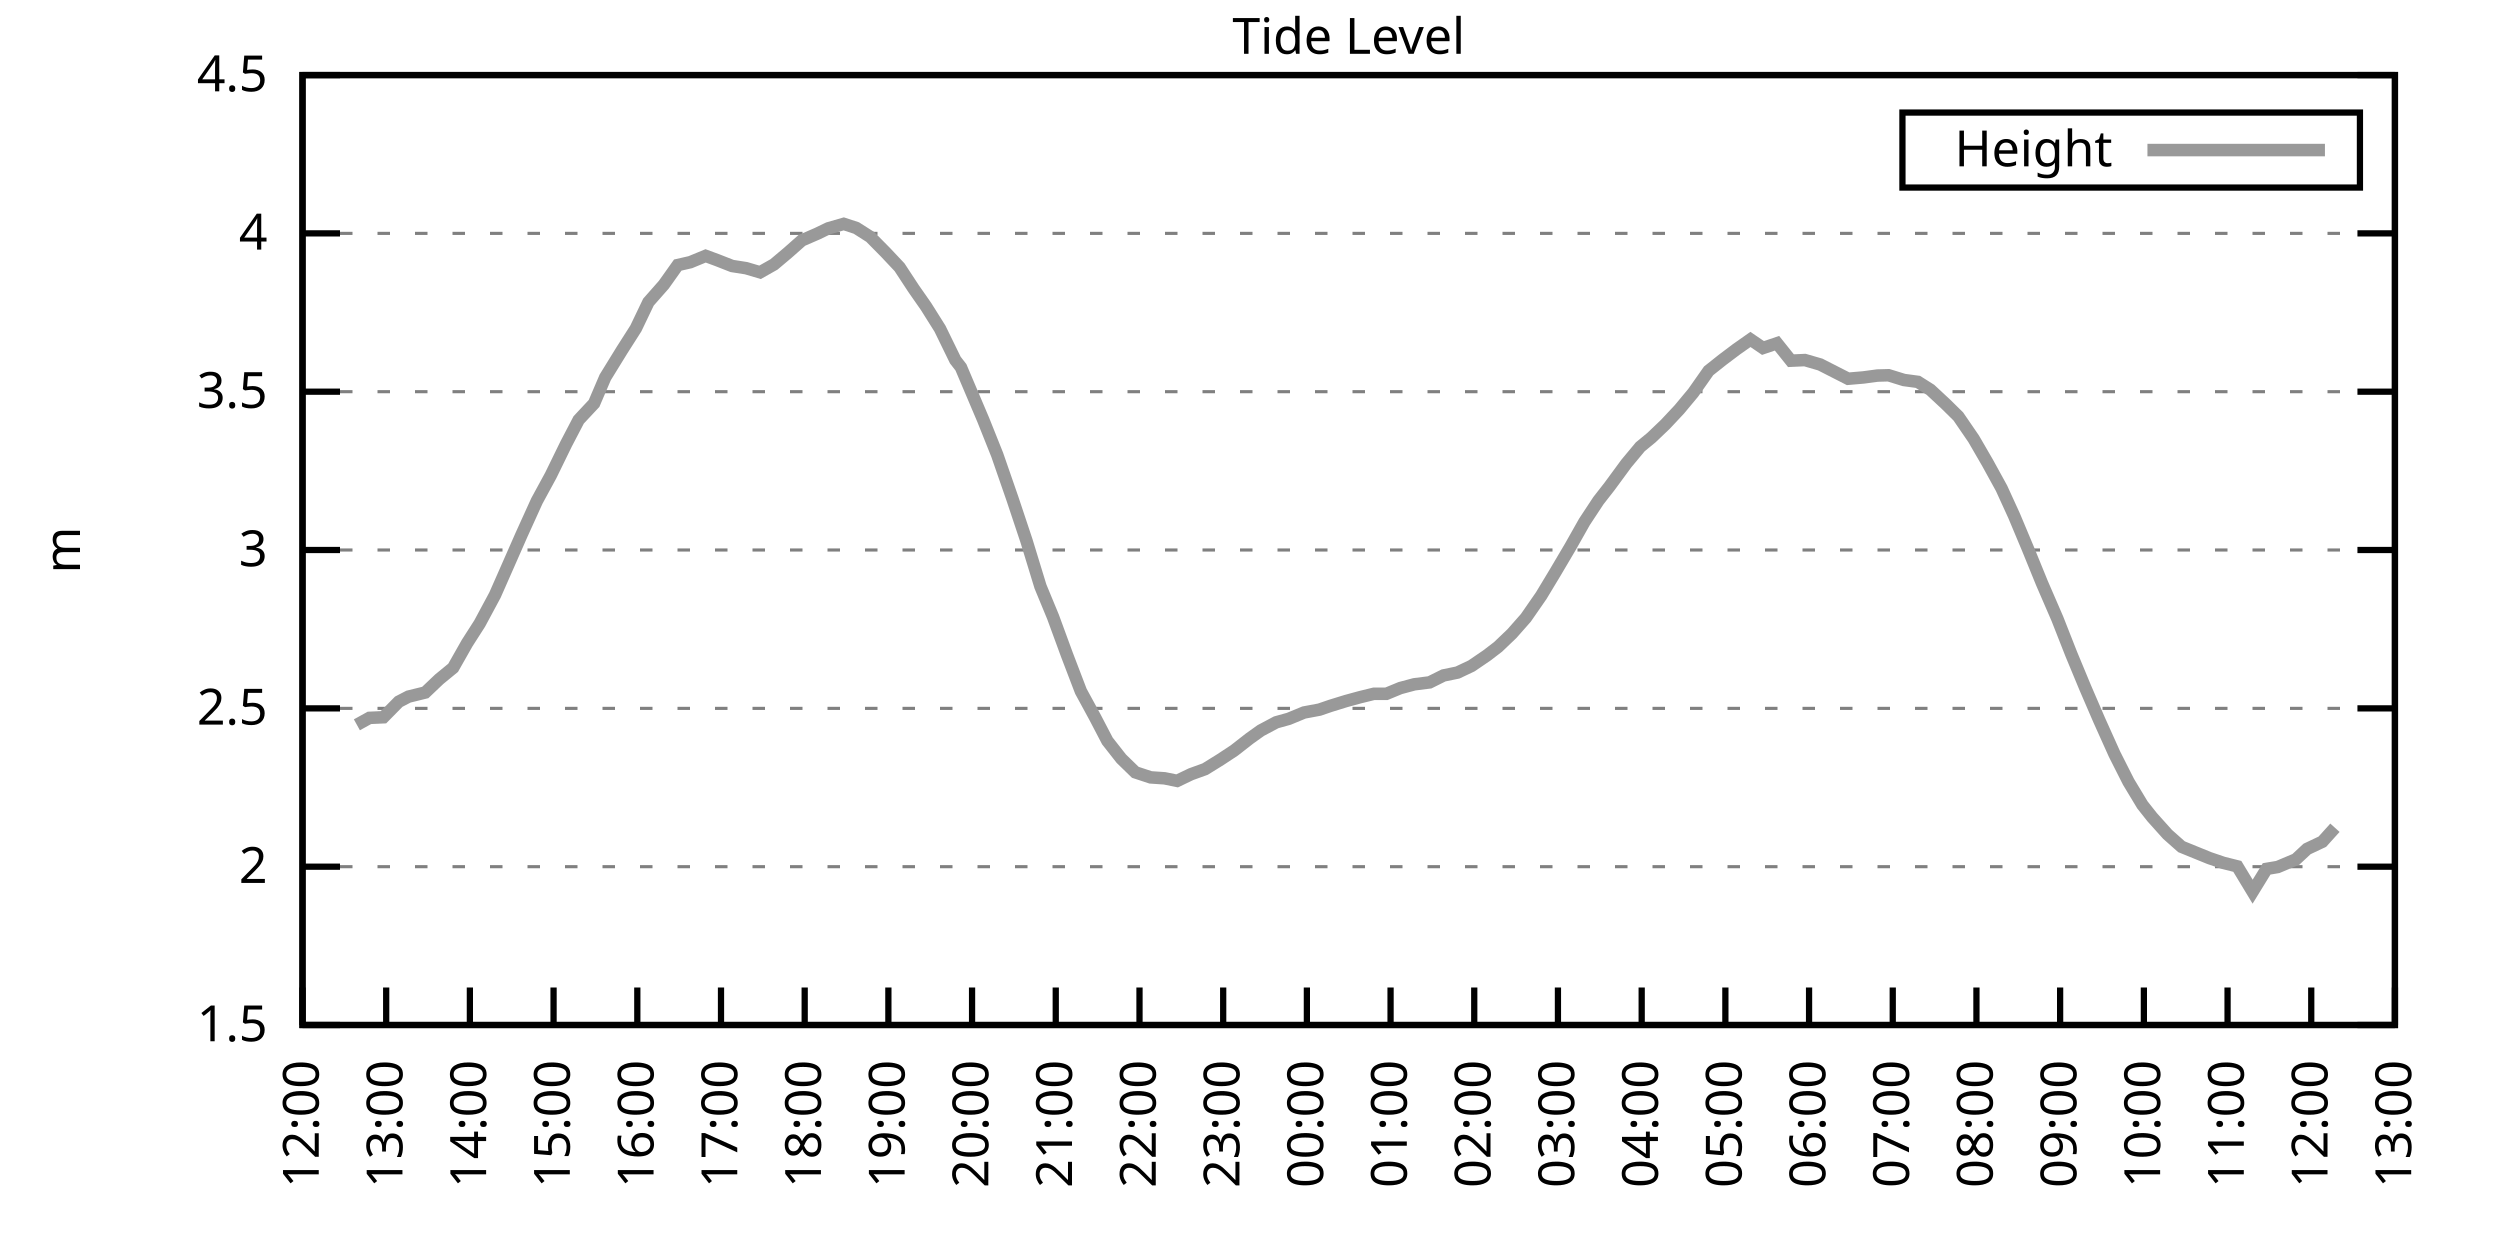
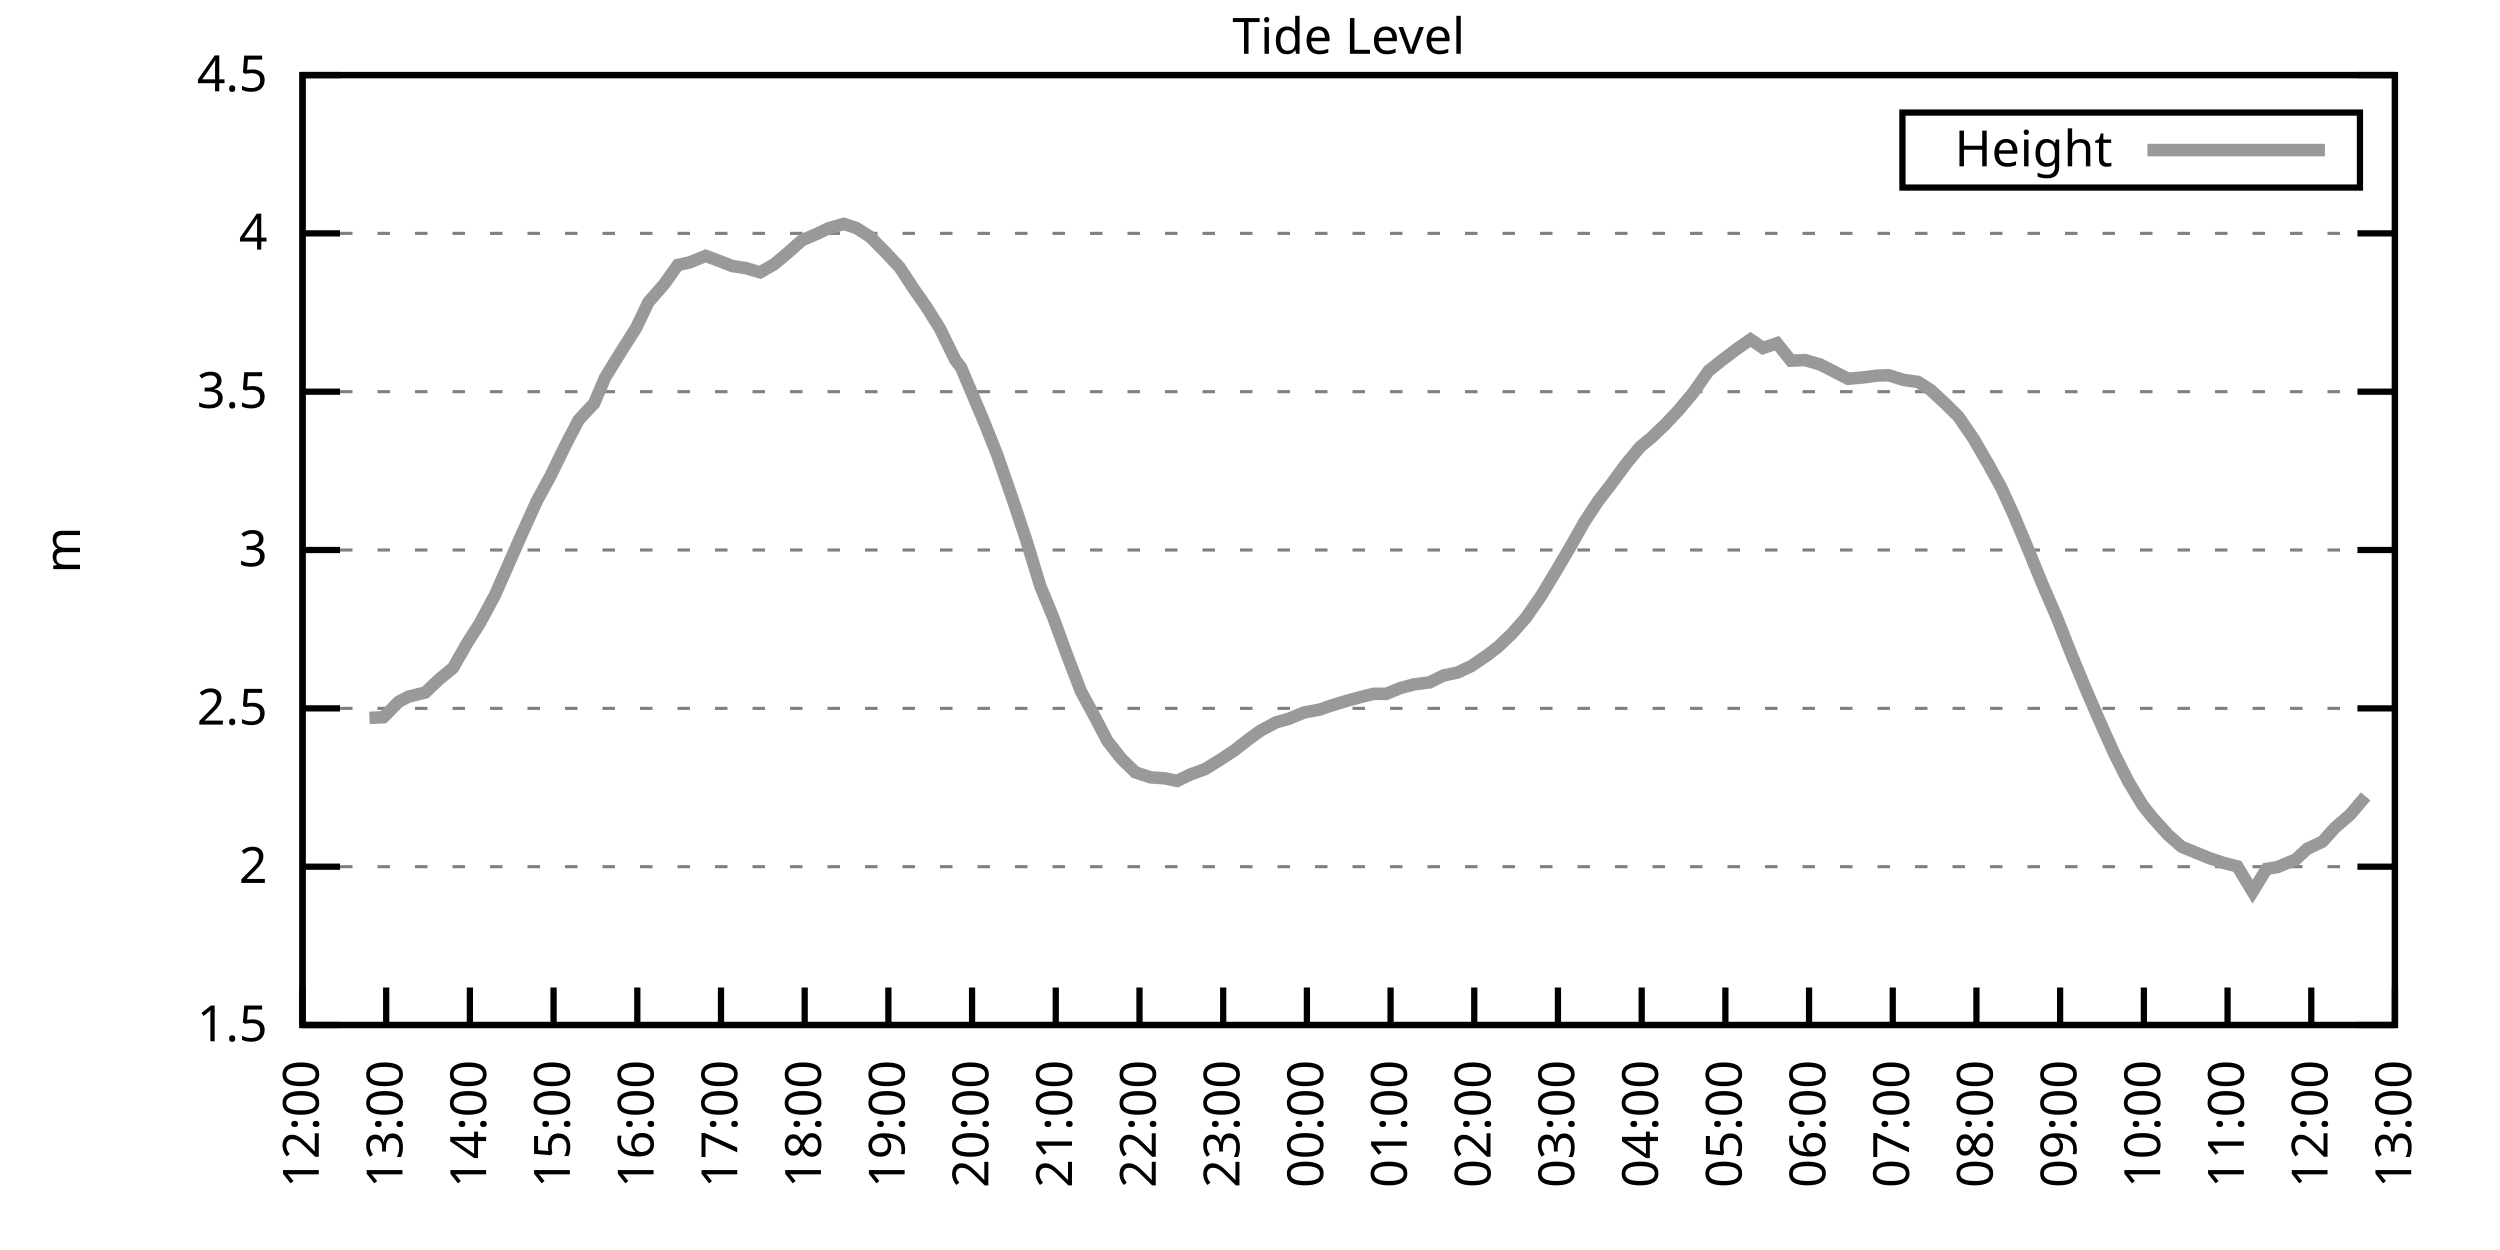
<svg xmlns="http://www.w3.org/2000/svg" xmlns:xlink="http://www.w3.org/1999/xlink" width="400" height="200" viewBox="0 0 400 200">
  <g id="gnuplot_canvas">
    <rect x="0" y="0" width="400" height="200" fill="none" />
    <defs>
      <circle id="gpDot" r="0.5" stroke-width="0.5" stroke="currentColor" />
      <path id="gpPt0" stroke-width="0.333" stroke="currentColor" d="M-1,0 h2 M0,-1 v2" />
      <path id="gpPt1" stroke-width="0.333" stroke="currentColor" d="M-1,-1 L1,1 M1,-1 L-1,1" />
      <path id="gpPt2" stroke-width="0.333" stroke="currentColor" d="M-1,0 L1,0 M0,-1 L0,1 M-1,-1 L1,1 M-1,1 L1,-1" />
      <rect id="gpPt3" stroke-width="0.333" stroke="currentColor" x="-1" y="-1" width="2" height="2" />
      <rect id="gpPt4" stroke-width="0.333" stroke="currentColor" fill="currentColor" x="-1" y="-1" width="2" height="2" />
      <circle id="gpPt5" stroke-width="0.333" stroke="currentColor" cx="0" cy="0" r="1" />
      <use xlink:href="#gpPt5" id="gpPt6" fill="currentColor" stroke="none" />
      <path id="gpPt7" stroke-width="0.333" stroke="currentColor" d="M0,-1.33 L-1.33,0.67 L1.33,0.67 z" />
      <use xlink:href="#gpPt7" id="gpPt8" fill="currentColor" stroke="none" />
      <use xlink:href="#gpPt7" id="gpPt9" stroke="currentColor" transform="rotate(180)" />
      <use xlink:href="#gpPt9" id="gpPt10" fill="currentColor" stroke="none" />
      <use xlink:href="#gpPt3" id="gpPt11" stroke="currentColor" transform="rotate(45)" />
      <use xlink:href="#gpPt11" id="gpPt12" fill="currentColor" stroke="none" />
      <path id="gpPt13" stroke-width="0.333" stroke="currentColor" d="M0,1.330 L1.265,0.411 L0.782,-1.067 L-0.782,-1.076 L-1.265,0.411 z" />
      <use xlink:href="#gpPt13" id="gpPt14" fill="currentColor" stroke="none" />
      <filter id="textbox" filterUnits="objectBoundingBox" x="0" y="0" height="1" width="1">
        <feFlood flood-color="white" flood-opacity="1" result="bgnd" />
        <feComposite in="SourceGraphic" in2="bgnd" operator="atop" />
      </filter>
      <filter id="greybox" filterUnits="objectBoundingBox" x="0" y="0" height="1" width="1">
        <feFlood flood-color="lightgrey" flood-opacity="1" result="grey" />
        <feComposite in="SourceGraphic" in2="grey" operator="atop" />
      </filter>
    </defs>
    <g fill="none" color="white" stroke="currentColor" stroke-width="1.00" stroke-linecap="butt" stroke-linejoin="miter">
</g>
    <g fill="none" color="black" stroke="currentColor" stroke-width="1.00" stroke-linecap="butt" stroke-linejoin="miter">
      <g stroke="none" shape-rendering="crispEdges">
        <polygon fill="rgb(255, 255, 255)" points="48.40,164.00 383.18,164.00 383.18,12.02 48.40,12.02 " />
      </g>
    </g>
    <g fill="none" color="black" stroke="currentColor" stroke-width="1.00" stroke-linecap="butt" stroke-linejoin="miter">
</g>
    <g fill="none" color="black" stroke="black" stroke-width="0.50" stroke-linecap="butt" stroke-linejoin="miter">
</g>
    <g fill="none" color="gray" stroke="currentColor" stroke-width="0.50" stroke-linecap="butt" stroke-linejoin="miter">
      <path stroke="gray" stroke-dasharray="2,4" class="gridline" d="M48.40,164.00 L383.19,164.00  " />
    </g>
    <g fill="none" color="gray" stroke="gray" stroke-width="1.00" stroke-linecap="butt" stroke-linejoin="miter">
</g>
    <g fill="none" color="black" stroke="currentColor" stroke-width="1.00" stroke-linecap="butt" stroke-linejoin="miter">
      <path stroke="black" d="M48.40,164.00 L54.40,164.00 M383.19,164.00 L377.19,164.00  " />
      <g transform="translate(42.80,166.60)" stroke="none" fill="black" font-family="Sans" font-size="8.00" text-anchor="end">
        <text>
          <tspan font-family="Sans"> 1.5</tspan>
        </text>
      </g>
    </g>
    <g fill="none" color="black" stroke="currentColor" stroke-width="1.00" stroke-linecap="butt" stroke-linejoin="miter">
</g>
    <g fill="none" color="black" stroke="black" stroke-width="0.50" stroke-linecap="butt" stroke-linejoin="miter">
</g>
    <g fill="none" color="gray" stroke="currentColor" stroke-width="0.50" stroke-linecap="butt" stroke-linejoin="miter">
      <path stroke="gray" stroke-dasharray="2,4" class="gridline" d="M48.40,138.67 L383.19,138.67  " />
    </g>
    <g fill="none" color="gray" stroke="gray" stroke-width="1.00" stroke-linecap="butt" stroke-linejoin="miter">
</g>
    <g fill="none" color="black" stroke="currentColor" stroke-width="1.00" stroke-linecap="butt" stroke-linejoin="miter">
      <path stroke="black" d="M48.40,138.67 L54.40,138.67 M383.19,138.67 L377.19,138.67  " />
      <g transform="translate(42.80,141.27)" stroke="none" fill="black" font-family="Sans" font-size="8.00" text-anchor="end">
        <text>
          <tspan font-family="Sans"> 2</tspan>
        </text>
      </g>
    </g>
    <g fill="none" color="black" stroke="currentColor" stroke-width="1.00" stroke-linecap="butt" stroke-linejoin="miter">
</g>
    <g fill="none" color="black" stroke="black" stroke-width="0.50" stroke-linecap="butt" stroke-linejoin="miter">
</g>
    <g fill="none" color="gray" stroke="currentColor" stroke-width="0.50" stroke-linecap="butt" stroke-linejoin="miter">
      <path stroke="gray" stroke-dasharray="2,4" class="gridline" d="M48.40,113.34 L383.19,113.34  " />
    </g>
    <g fill="none" color="gray" stroke="gray" stroke-width="1.00" stroke-linecap="butt" stroke-linejoin="miter">
</g>
    <g fill="none" color="black" stroke="currentColor" stroke-width="1.00" stroke-linecap="butt" stroke-linejoin="miter">
      <path stroke="black" d="M48.40,113.34 L54.40,113.34 M383.19,113.34 L377.19,113.34  " />
      <g transform="translate(42.80,115.94)" stroke="none" fill="black" font-family="Sans" font-size="8.00" text-anchor="end">
        <text>
          <tspan font-family="Sans"> 2.5</tspan>
        </text>
      </g>
    </g>
    <g fill="none" color="black" stroke="currentColor" stroke-width="1.00" stroke-linecap="butt" stroke-linejoin="miter">
</g>
    <g fill="none" color="black" stroke="black" stroke-width="0.50" stroke-linecap="butt" stroke-linejoin="miter">
</g>
    <g fill="none" color="gray" stroke="currentColor" stroke-width="0.50" stroke-linecap="butt" stroke-linejoin="miter">
      <path stroke="gray" stroke-dasharray="2,4" class="gridline" d="M48.40,88.00 L383.19,88.00  " />
    </g>
    <g fill="none" color="gray" stroke="gray" stroke-width="1.00" stroke-linecap="butt" stroke-linejoin="miter">
</g>
    <g fill="none" color="black" stroke="currentColor" stroke-width="1.00" stroke-linecap="butt" stroke-linejoin="miter">
      <path stroke="black" d="M48.40,88.00 L54.40,88.00 M383.19,88.00 L377.19,88.00  " />
      <g transform="translate(42.80,90.60)" stroke="none" fill="black" font-family="Sans" font-size="8.00" text-anchor="end">
        <text>
          <tspan font-family="Sans"> 3</tspan>
        </text>
      </g>
    </g>
    <g fill="none" color="black" stroke="currentColor" stroke-width="1.00" stroke-linecap="butt" stroke-linejoin="miter">
</g>
    <g fill="none" color="black" stroke="black" stroke-width="0.50" stroke-linecap="butt" stroke-linejoin="miter">
</g>
    <g fill="none" color="gray" stroke="currentColor" stroke-width="0.50" stroke-linecap="butt" stroke-linejoin="miter">
      <path stroke="gray" stroke-dasharray="2,4" class="gridline" d="M48.40,62.67 L383.19,62.67  " />
    </g>
    <g fill="none" color="gray" stroke="gray" stroke-width="1.00" stroke-linecap="butt" stroke-linejoin="miter">
</g>
    <g fill="none" color="black" stroke="currentColor" stroke-width="1.00" stroke-linecap="butt" stroke-linejoin="miter">
      <path stroke="black" d="M48.40,62.67 L54.40,62.67 M383.19,62.67 L377.19,62.67  " />
      <g transform="translate(42.80,65.27)" stroke="none" fill="black" font-family="Sans" font-size="8.00" text-anchor="end">
        <text>
          <tspan font-family="Sans"> 3.5</tspan>
        </text>
      </g>
    </g>
    <g fill="none" color="black" stroke="currentColor" stroke-width="1.00" stroke-linecap="butt" stroke-linejoin="miter">
</g>
    <g fill="none" color="black" stroke="black" stroke-width="0.50" stroke-linecap="butt" stroke-linejoin="miter">
</g>
    <g fill="none" color="gray" stroke="currentColor" stroke-width="0.50" stroke-linecap="butt" stroke-linejoin="miter">
      <path stroke="gray" stroke-dasharray="2,4" class="gridline" d="M48.40,37.34 L383.19,37.34  " />
    </g>
    <g fill="none" color="gray" stroke="gray" stroke-width="1.00" stroke-linecap="butt" stroke-linejoin="miter">
</g>
    <g fill="none" color="black" stroke="currentColor" stroke-width="1.00" stroke-linecap="butt" stroke-linejoin="miter">
      <path stroke="black" d="M48.40,37.34 L54.40,37.34 M383.19,37.34 L377.19,37.34  " />
      <g transform="translate(42.80,39.94)" stroke="none" fill="black" font-family="Sans" font-size="8.00" text-anchor="end">
        <text>
          <tspan font-family="Sans"> 4</tspan>
        </text>
      </g>
    </g>
    <g fill="none" color="black" stroke="currentColor" stroke-width="1.00" stroke-linecap="butt" stroke-linejoin="miter">
</g>
    <g fill="none" color="black" stroke="black" stroke-width="0.50" stroke-linecap="butt" stroke-linejoin="miter">
</g>
    <g fill="none" color="gray" stroke="currentColor" stroke-width="0.50" stroke-linecap="butt" stroke-linejoin="miter">
      <path stroke="gray" stroke-dasharray="2,4" class="gridline" d="M48.40,12.01 L383.19,12.01  " />
    </g>
    <g fill="none" color="gray" stroke="gray" stroke-width="1.00" stroke-linecap="butt" stroke-linejoin="miter">
</g>
    <g fill="none" color="black" stroke="currentColor" stroke-width="1.00" stroke-linecap="butt" stroke-linejoin="miter">
      <path stroke="black" d="M48.40,12.01 L54.40,12.01 M383.19,12.01 L377.19,12.01  " />
      <g transform="translate(42.80,14.61)" stroke="none" fill="black" font-family="Sans" font-size="8.00" text-anchor="end">
        <text>
          <tspan font-family="Sans"> 4.5</tspan>
        </text>
      </g>
    </g>
    <g fill="none" color="black" stroke="currentColor" stroke-width="1.00" stroke-linecap="butt" stroke-linejoin="miter">
      <path stroke="black" d="M48.40,164.00 L48.40,158.00  " />
      <g transform="translate(51.00,169.60) rotate(270.00)" stroke="none" fill="black" font-family="Sans" font-size="8.00" text-anchor="end">
        <text>
          <tspan font-family="Sans">12:00</tspan>
        </text>
      </g>
    </g>
    <g fill="none" color="black" stroke="currentColor" stroke-width="1.00" stroke-linecap="butt" stroke-linejoin="miter">
      <path stroke="black" d="M61.79,164.00 L61.79,158.00  " />
      <g transform="translate(64.39,169.60) rotate(270.00)" stroke="none" fill="black" font-family="Sans" font-size="8.00" text-anchor="end">
        <text>
          <tspan font-family="Sans">13:00</tspan>
        </text>
      </g>
    </g>
    <g fill="none" color="black" stroke="currentColor" stroke-width="1.00" stroke-linecap="butt" stroke-linejoin="miter">
      <path stroke="black" d="M75.18,164.00 L75.18,158.00  " />
      <g transform="translate(77.78,169.60) rotate(270.00)" stroke="none" fill="black" font-family="Sans" font-size="8.00" text-anchor="end">
        <text>
          <tspan font-family="Sans">14:00</tspan>
        </text>
      </g>
    </g>
    <g fill="none" color="black" stroke="currentColor" stroke-width="1.00" stroke-linecap="butt" stroke-linejoin="miter">
      <path stroke="black" d="M88.57,164.00 L88.57,158.00  " />
      <g transform="translate(91.17,169.60) rotate(270.00)" stroke="none" fill="black" font-family="Sans" font-size="8.00" text-anchor="end">
        <text>
          <tspan font-family="Sans">15:00</tspan>
        </text>
      </g>
    </g>
    <g fill="none" color="black" stroke="currentColor" stroke-width="1.00" stroke-linecap="butt" stroke-linejoin="miter">
      <path stroke="black" d="M101.97,164.00 L101.97,158.00  " />
      <g transform="translate(104.57,169.60) rotate(270.00)" stroke="none" fill="black" font-family="Sans" font-size="8.00" text-anchor="end">
        <text>
          <tspan font-family="Sans">16:00</tspan>
        </text>
      </g>
    </g>
    <g fill="none" color="black" stroke="currentColor" stroke-width="1.00" stroke-linecap="butt" stroke-linejoin="miter">
      <path stroke="black" d="M115.36,164.00 L115.36,158.00  " />
      <g transform="translate(117.96,169.60) rotate(270.00)" stroke="none" fill="black" font-family="Sans" font-size="8.00" text-anchor="end">
        <text>
          <tspan font-family="Sans">17:00</tspan>
        </text>
      </g>
    </g>
    <g fill="none" color="black" stroke="currentColor" stroke-width="1.00" stroke-linecap="butt" stroke-linejoin="miter">
      <path stroke="black" d="M128.75,164.00 L128.75,158.00  " />
      <g transform="translate(131.35,169.60) rotate(270.00)" stroke="none" fill="black" font-family="Sans" font-size="8.00" text-anchor="end">
        <text>
          <tspan font-family="Sans">18:00</tspan>
        </text>
      </g>
    </g>
    <g fill="none" color="black" stroke="currentColor" stroke-width="1.00" stroke-linecap="butt" stroke-linejoin="miter">
      <path stroke="black" d="M142.14,164.00 L142.14,158.00  " />
      <g transform="translate(144.74,169.60) rotate(270.00)" stroke="none" fill="black" font-family="Sans" font-size="8.00" text-anchor="end">
        <text>
          <tspan font-family="Sans">19:00</tspan>
        </text>
      </g>
    </g>
    <g fill="none" color="black" stroke="currentColor" stroke-width="1.00" stroke-linecap="butt" stroke-linejoin="miter">
      <path stroke="black" d="M155.53,164.00 L155.53,158.00  " />
      <g transform="translate(158.13,169.60) rotate(270.00)" stroke="none" fill="black" font-family="Sans" font-size="8.00" text-anchor="end">
        <text>
          <tspan font-family="Sans">20:00</tspan>
        </text>
      </g>
    </g>
    <g fill="none" color="black" stroke="currentColor" stroke-width="1.00" stroke-linecap="butt" stroke-linejoin="miter">
      <path stroke="black" d="M168.92,164.00 L168.92,158.00  " />
      <g transform="translate(171.52,169.60) rotate(270.00)" stroke="none" fill="black" font-family="Sans" font-size="8.00" text-anchor="end">
        <text>
          <tspan font-family="Sans">21:00</tspan>
        </text>
      </g>
    </g>
    <g fill="none" color="black" stroke="currentColor" stroke-width="1.00" stroke-linecap="butt" stroke-linejoin="miter">
      <path stroke="black" d="M182.32,164.00 L182.32,158.00  " />
      <g transform="translate(184.92,169.60) rotate(270.00)" stroke="none" fill="black" font-family="Sans" font-size="8.00" text-anchor="end">
        <text>
          <tspan font-family="Sans">22:00</tspan>
        </text>
      </g>
    </g>
    <g fill="none" color="black" stroke="currentColor" stroke-width="1.00" stroke-linecap="butt" stroke-linejoin="miter">
      <path stroke="black" d="M195.71,164.00 L195.71,158.00  " />
      <g transform="translate(198.31,169.60) rotate(270.00)" stroke="none" fill="black" font-family="Sans" font-size="8.00" text-anchor="end">
        <text>
          <tspan font-family="Sans">23:00</tspan>
        </text>
      </g>
    </g>
    <g fill="none" color="black" stroke="currentColor" stroke-width="1.00" stroke-linecap="butt" stroke-linejoin="miter">
      <path stroke="black" d="M209.10,164.00 L209.10,158.00  " />
      <g transform="translate(211.70,169.60) rotate(270.00)" stroke="none" fill="black" font-family="Sans" font-size="8.00" text-anchor="end">
        <text>
          <tspan font-family="Sans">00:00</tspan>
        </text>
      </g>
    </g>
    <g fill="none" color="black" stroke="currentColor" stroke-width="1.00" stroke-linecap="butt" stroke-linejoin="miter">
      <path stroke="black" d="M222.49,164.00 L222.49,158.00  " />
      <g transform="translate(225.09,169.60) rotate(270.00)" stroke="none" fill="black" font-family="Sans" font-size="8.00" text-anchor="end">
        <text>
          <tspan font-family="Sans">01:00</tspan>
        </text>
      </g>
    </g>
    <g fill="none" color="black" stroke="currentColor" stroke-width="1.00" stroke-linecap="butt" stroke-linejoin="miter">
      <path stroke="black" d="M235.88,164.00 L235.88,158.00  " />
      <g transform="translate(238.48,169.60) rotate(270.00)" stroke="none" fill="black" font-family="Sans" font-size="8.00" text-anchor="end">
        <text>
          <tspan font-family="Sans">02:00</tspan>
        </text>
      </g>
    </g>
    <g fill="none" color="black" stroke="currentColor" stroke-width="1.00" stroke-linecap="butt" stroke-linejoin="miter">
      <path stroke="black" d="M249.27,164.00 L249.27,158.00  " />
      <g transform="translate(251.87,169.60) rotate(270.00)" stroke="none" fill="black" font-family="Sans" font-size="8.00" text-anchor="end">
        <text>
          <tspan font-family="Sans">03:00</tspan>
        </text>
      </g>
    </g>
    <g fill="none" color="black" stroke="currentColor" stroke-width="1.00" stroke-linecap="butt" stroke-linejoin="miter">
      <path stroke="black" d="M262.67,164.00 L262.67,158.00  " />
      <g transform="translate(265.27,169.60) rotate(270.00)" stroke="none" fill="black" font-family="Sans" font-size="8.00" text-anchor="end">
        <text>
          <tspan font-family="Sans">04:00</tspan>
        </text>
      </g>
    </g>
    <g fill="none" color="black" stroke="currentColor" stroke-width="1.00" stroke-linecap="butt" stroke-linejoin="miter">
      <path stroke="black" d="M276.06,164.00 L276.06,158.00  " />
      <g transform="translate(278.66,169.60) rotate(270.00)" stroke="none" fill="black" font-family="Sans" font-size="8.00" text-anchor="end">
        <text>
          <tspan font-family="Sans">05:00</tspan>
        </text>
      </g>
    </g>
    <g fill="none" color="black" stroke="currentColor" stroke-width="1.00" stroke-linecap="butt" stroke-linejoin="miter">
      <path stroke="black" d="M289.45,164.00 L289.45,158.00  " />
      <g transform="translate(292.05,169.60) rotate(270.00)" stroke="none" fill="black" font-family="Sans" font-size="8.00" text-anchor="end">
        <text>
          <tspan font-family="Sans">06:00</tspan>
        </text>
      </g>
    </g>
    <g fill="none" color="black" stroke="currentColor" stroke-width="1.00" stroke-linecap="butt" stroke-linejoin="miter">
      <path stroke="black" d="M302.84,164.00 L302.84,158.00  " />
      <g transform="translate(305.44,169.60) rotate(270.00)" stroke="none" fill="black" font-family="Sans" font-size="8.00" text-anchor="end">
        <text>
          <tspan font-family="Sans">07:00</tspan>
        </text>
      </g>
    </g>
    <g fill="none" color="black" stroke="currentColor" stroke-width="1.00" stroke-linecap="butt" stroke-linejoin="miter">
      <path stroke="black" d="M316.23,164.00 L316.23,158.00  " />
      <g transform="translate(318.83,169.60) rotate(270.00)" stroke="none" fill="black" font-family="Sans" font-size="8.00" text-anchor="end">
        <text>
          <tspan font-family="Sans">08:00</tspan>
        </text>
      </g>
    </g>
    <g fill="none" color="black" stroke="currentColor" stroke-width="1.00" stroke-linecap="butt" stroke-linejoin="miter">
      <path stroke="black" d="M329.62,164.00 L329.62,158.00  " />
      <g transform="translate(332.22,169.60) rotate(270.00)" stroke="none" fill="black" font-family="Sans" font-size="8.00" text-anchor="end">
        <text>
          <tspan font-family="Sans">09:00</tspan>
        </text>
      </g>
    </g>
    <g fill="none" color="black" stroke="currentColor" stroke-width="1.00" stroke-linecap="butt" stroke-linejoin="miter">
      <path stroke="black" d="M343.02,164.00 L343.02,158.00  " />
      <g transform="translate(345.62,169.60) rotate(270.00)" stroke="none" fill="black" font-family="Sans" font-size="8.00" text-anchor="end">
        <text>
          <tspan font-family="Sans">10:00</tspan>
        </text>
      </g>
    </g>
    <g fill="none" color="black" stroke="currentColor" stroke-width="1.00" stroke-linecap="butt" stroke-linejoin="miter">
      <path stroke="black" d="M356.41,164.00 L356.41,158.00  " />
      <g transform="translate(359.01,169.60) rotate(270.00)" stroke="none" fill="black" font-family="Sans" font-size="8.00" text-anchor="end">
        <text>
          <tspan font-family="Sans">11:00</tspan>
        </text>
      </g>
    </g>
    <g fill="none" color="black" stroke="currentColor" stroke-width="1.00" stroke-linecap="butt" stroke-linejoin="miter">
      <path stroke="black" d="M369.80,164.00 L369.80,158.00  " />
      <g transform="translate(372.40,169.60) rotate(270.00)" stroke="none" fill="black" font-family="Sans" font-size="8.00" text-anchor="end">
        <text>
          <tspan font-family="Sans">12:00</tspan>
        </text>
      </g>
    </g>
    <g fill="none" color="black" stroke="currentColor" stroke-width="1.00" stroke-linecap="butt" stroke-linejoin="miter">
      <path stroke="black" d="M383.19,164.00 L383.19,158.00  " />
      <g transform="translate(385.79,169.60) rotate(270.00)" stroke="none" fill="black" font-family="Sans" font-size="8.00" text-anchor="end">
        <text>
          <tspan font-family="Sans">13:00</tspan>
        </text>
      </g>
    </g>
    <g fill="none" color="black" stroke="currentColor" stroke-width="1.00" stroke-linecap="butt" stroke-linejoin="miter">
</g>
    <g fill="none" color="black" stroke="currentColor" stroke-width="1.00" stroke-linecap="butt" stroke-linejoin="miter">
      <path stroke="black" d="M48.40,12.01 L48.40,164.00 L383.19,164.00 L383.19,12.01 L48.40,12.01 Z  " />
    </g>
    <g fill="none" color="black" stroke="currentColor" stroke-width="1.00" stroke-linecap="butt" stroke-linejoin="miter">
</g>
    <g fill="none" color="black" stroke="currentColor" stroke-width="1.00" stroke-linecap="butt" stroke-linejoin="miter">
      <path stroke="black" d="M304.39,30.01 L304.39,18.01 L377.59,18.01 L377.59,30.01 L304.39,30.01 Z  " />
    </g>
    <g id="Tide_level_plot_1">
      <g fill="none" color="white" stroke="black" stroke-width="2.00" stroke-linecap="butt" stroke-linejoin="miter">
</g>
      <g fill="none" color="black" stroke="currentColor" stroke-width="2.00" stroke-linecap="butt" stroke-linejoin="miter">
        <g transform="translate(337.99,26.61)" stroke="none" fill="black" font-family="Sans" font-size="8.00" text-anchor="end">
          <text>
            <tspan font-family="Sans">Height</tspan>
          </text>
        </g>
      </g>
      <g fill="none" color="black" stroke="currentColor" stroke-width="2.00" stroke-linecap="butt" stroke-linejoin="miter">
-         <path stroke="rgb(153, 153, 153)" d="M343.59,24.01 L371.99,24.01 M57.10,115.97 L59.11,114.86 L61.35,114.76 L63.80,112.27 L65.36,111.46 L68.04,110.80   L70.27,108.68 L72.50,106.85 L74.74,102.90 L76.75,99.76 L79.20,95.20 L81.21,90.64 L83.44,85.57 L85.90,80.15   L88.13,76.05 L90.58,71.03 L92.59,67.18 L95.05,64.55 L96.83,60.39 L99.51,56.04 L101.74,52.54 L103.75,48.34   L106.21,45.55 L108.44,42.41 L110.45,41.95 L112.90,40.94 L114.69,41.60 L117.14,42.56 L119.38,42.91 L121.61,43.57   L123.84,42.31 L126.07,40.43 L128.30,38.46 L130.76,37.39 L132.54,36.53 L135.00,35.82 L137.01,36.48 L139.24,37.90   L141.69,40.38 L143.93,42.76 L146.16,46.16 L148.17,49.04 L150.40,52.59 L152.85,57.61 L153.75,58.77 L157.32,67.18   L159.55,72.76 L162.01,79.85 L164.24,86.54 L166.47,93.83 L168.48,98.69 L170.71,104.77 L172.94,110.60 L175.17,114.70   L177.18,118.55 L179.41,121.39 L181.65,123.57 L184.10,124.38 L186.33,124.53 L188.34,124.94 L190.57,123.87 L192.81,123.06   L195.26,121.54 L197.49,120.07 L199.95,118.15 L201.73,116.88 L204.19,115.57 L206.20,115.01 L208.65,114.00 L211.11,113.54   L212.89,112.93 L215.35,112.17 L217.58,111.56 L219.81,111.01 L221.82,111.01 L224.05,110.09 L226.29,109.49 L228.74,109.18   L230.97,108.07 L233.20,107.61 L235.44,106.55 L237.89,104.88 L239.68,103.51 L241.91,101.38 L244.14,98.85 L246.60,95.30   L248.83,91.60 L251.28,87.45 L253.51,83.50 L255.75,80.10 L257.53,77.82 L260.21,74.17 L262.44,71.49 L264.23,70.02   L266.46,67.89 L268.69,65.51 L270.92,62.83 L273.38,59.33 L275.61,57.56 L277.84,55.88 L280.07,54.31 L282.08,55.68   L284.32,54.92 L286.55,57.71 L288.78,57.61 L291.23,58.32 L295.70,60.60 L298.15,60.39 L300.39,60.09 L302.17,60.04   L304.63,60.80 L306.86,61.10 L308.87,62.37 L311.32,64.65 L313.33,66.63 L315.79,70.22 L318.02,74.07 L320.25,78.13   L322.26,82.53 L324.49,87.85 L326.72,93.32 L329.18,99.00 L331.41,104.67 L333.64,110.04 L335.87,115.21 L338.33,120.68   L340.56,125.09 L342.79,128.79 L344.35,130.76 L346.81,133.50 L349.04,135.48 L351.27,136.39 L353.51,137.30 L355.74,138.06   L357.97,138.62 L360.42,142.67 L362.66,139.02 L364.44,138.72 L367.34,137.50 L369.13,135.83 L371.58,134.67 L373.59,132.44    " />
+         <path stroke="rgb(153, 153, 153)" d="M343.59,24.01 L371.99,24.01 M59.11,114.86 L61.35,114.76 L63.80,112.27 L65.36,111.46 L68.04,110.80 L70.27,108.68   L72.50,106.85 L74.74,102.90 L76.75,99.76 L79.20,95.20 L81.21,90.64 L83.44,85.57 L85.90,80.15 L88.13,76.05   L90.58,71.03 L92.59,67.18 L95.05,64.55 L96.83,60.39 L99.51,56.04 L101.74,52.54 L103.75,48.34 L106.21,45.55   L108.44,42.41 L110.45,41.95 L112.90,40.94 L114.69,41.60 L117.14,42.56 L119.38,42.91 L121.61,43.57 L123.84,42.31   L126.07,40.43 L128.30,38.46 L130.76,37.39 L132.54,36.53 L135.00,35.82 L137.01,36.48 L139.24,37.90 L141.69,40.38   L143.93,42.76 L146.16,46.16 L148.17,49.04 L150.40,52.59 L152.85,57.61 L153.75,58.77 L157.32,67.18 L159.55,72.76   L162.01,79.85 L164.24,86.54 L166.47,93.83 L168.48,98.69 L170.71,104.77 L172.94,110.60 L175.17,114.70 L177.18,118.55   L179.41,121.39 L181.65,123.57 L184.10,124.38 L186.33,124.53 L188.34,124.94 L190.57,123.87 L192.81,123.06 L195.26,121.54   L197.49,120.07 L199.95,118.15 L201.73,116.88 L204.19,115.57 L206.20,115.01 L208.65,114.00 L211.11,113.54 L212.89,112.93   L215.35,112.17 L217.58,111.56 L219.81,111.01 L221.82,111.01 L224.05,110.09 L226.29,109.49 L228.74,109.18 L230.97,108.07   L233.20,107.61 L235.44,106.55 L237.89,104.88 L239.68,103.51 L241.91,101.38 L244.14,98.85 L246.60,95.30 L248.83,91.60   L251.28,87.45 L253.51,83.50 L255.75,80.10 L257.53,77.82 L260.21,74.17 L262.44,71.49 L264.23,70.02 L266.46,67.89   L268.69,65.51 L270.92,62.83 L273.38,59.33 L275.61,57.56 L277.84,55.88 L280.07,54.31 L282.08,55.68 L284.32,54.92   L286.55,57.71 L288.78,57.61 L291.23,58.32 L295.70,60.60 L298.15,60.39 L300.39,60.09 L302.17,60.04 L304.63,60.80   L306.86,61.10 L308.87,62.37 L311.32,64.65 L313.33,66.63 L315.79,70.22 L318.02,74.07 L320.25,78.13 L322.26,82.53   L324.49,87.85 L326.72,93.32 L329.18,99.00 L331.41,104.67 L333.64,110.04 L335.87,115.21 L338.33,120.68 L340.56,125.09   L342.79,128.79 L344.35,130.76 L346.81,133.50 L349.04,135.48 L351.27,136.39 L353.51,137.30 L355.74,138.06 L357.97,138.62   L360.42,142.67 L362.66,139.02 L364.44,138.72 L367.34,137.50 L369.13,135.83 L371.58,134.67 L373.59,132.44 L376.05,130.31   L378.50,127.42  " />
      </g>
    </g>
    <g fill="none" color="black" stroke="currentColor" stroke-width="2.00" stroke-linecap="butt" stroke-linejoin="miter">
</g>
    <g fill="none" color="black" stroke="black" stroke-width="1.00" stroke-linecap="butt" stroke-linejoin="miter">
</g>
    <g fill="none" color="black" stroke="currentColor" stroke-width="1.00" stroke-linecap="butt" stroke-linejoin="miter">
      <path stroke="black" d="M48.40,12.01 L48.40,164.00 L383.19,164.00 L383.19,12.01 L48.40,12.01 Z  " />
      <g transform="translate(12.80,88.01) rotate(270.00)" stroke="none" fill="black" font-family="Sans" font-size="8.00" text-anchor="middle">
        <text>
          <tspan font-family="Sans">m</tspan>
        </text>
      </g>
    </g>
    <g fill="none" color="black" stroke="currentColor" stroke-width="1.00" stroke-linecap="butt" stroke-linejoin="miter">
</g>
    <g fill="none" color="black" stroke="currentColor" stroke-width="1.00" stroke-linecap="butt" stroke-linejoin="miter">
      <g transform="translate(215.79,8.61)" stroke="none" fill="black" font-family="Sans" font-size="8.00" text-anchor="middle">
        <text>
          <tspan font-family="Sans">Tide Level</tspan>
        </text>
      </g>
    </g>
    <g fill="none" color="black" stroke="currentColor" stroke-width="1.00" stroke-linecap="butt" stroke-linejoin="miter">
</g>
  </g>
</svg>
